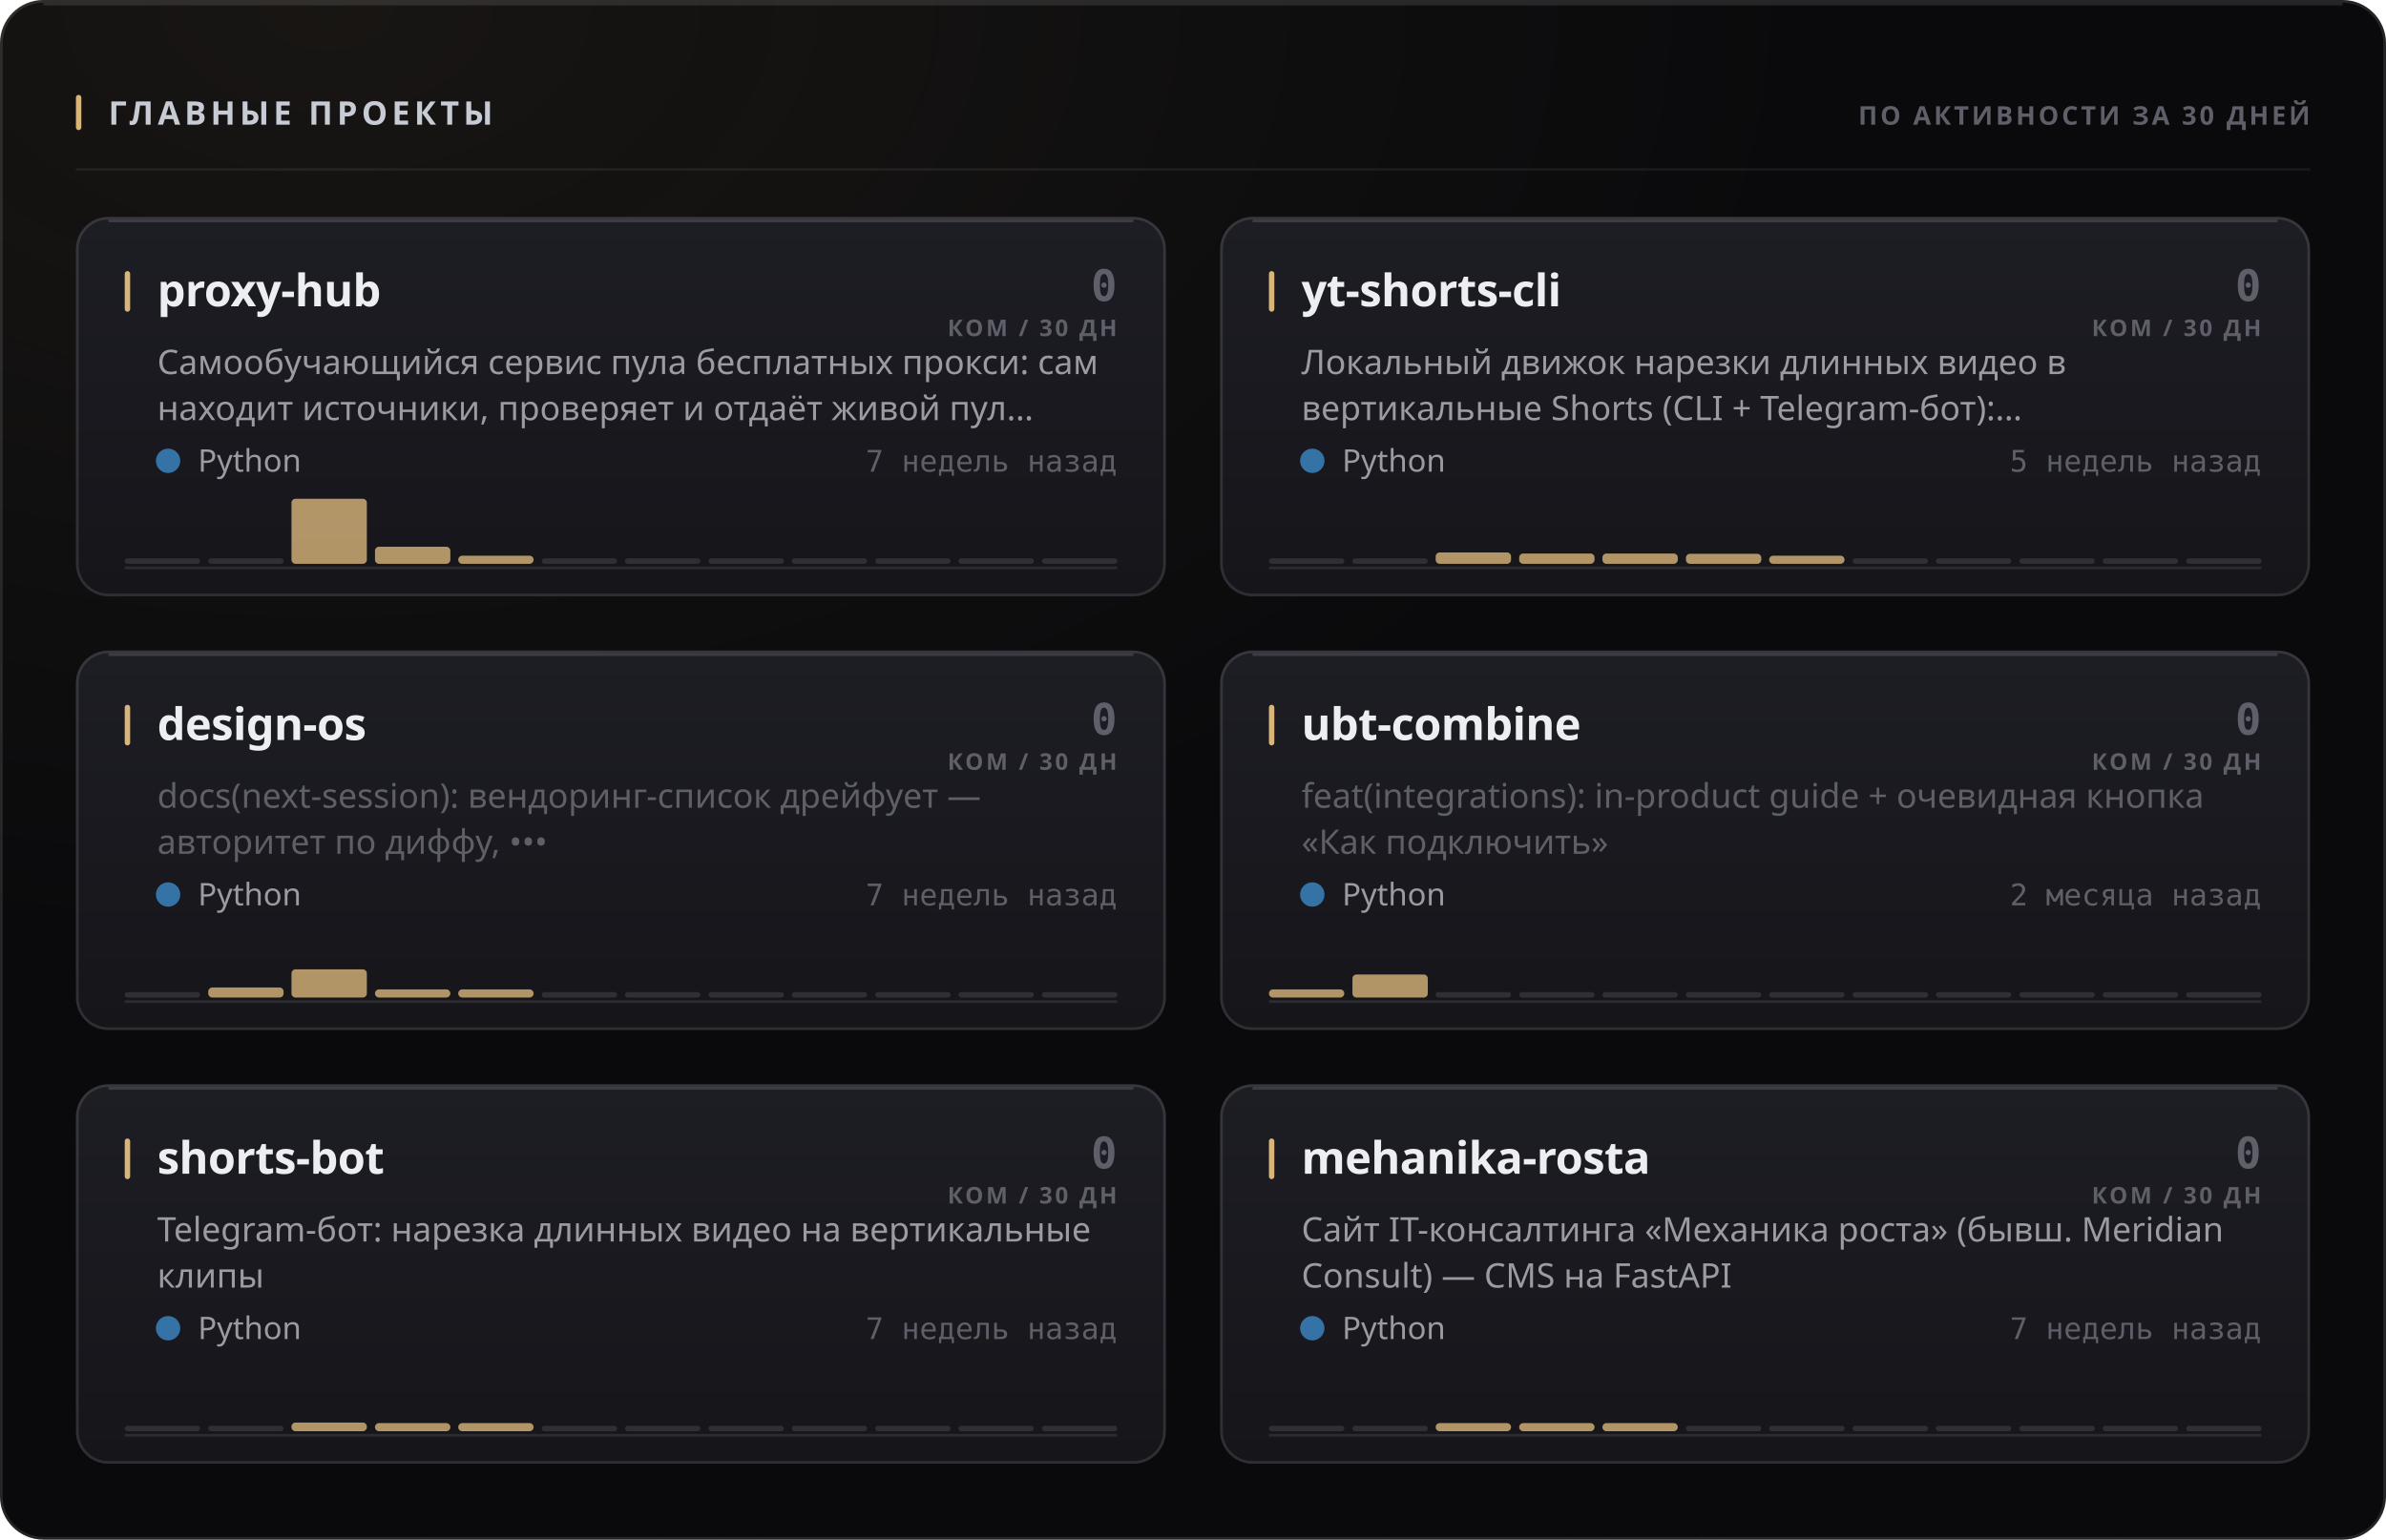
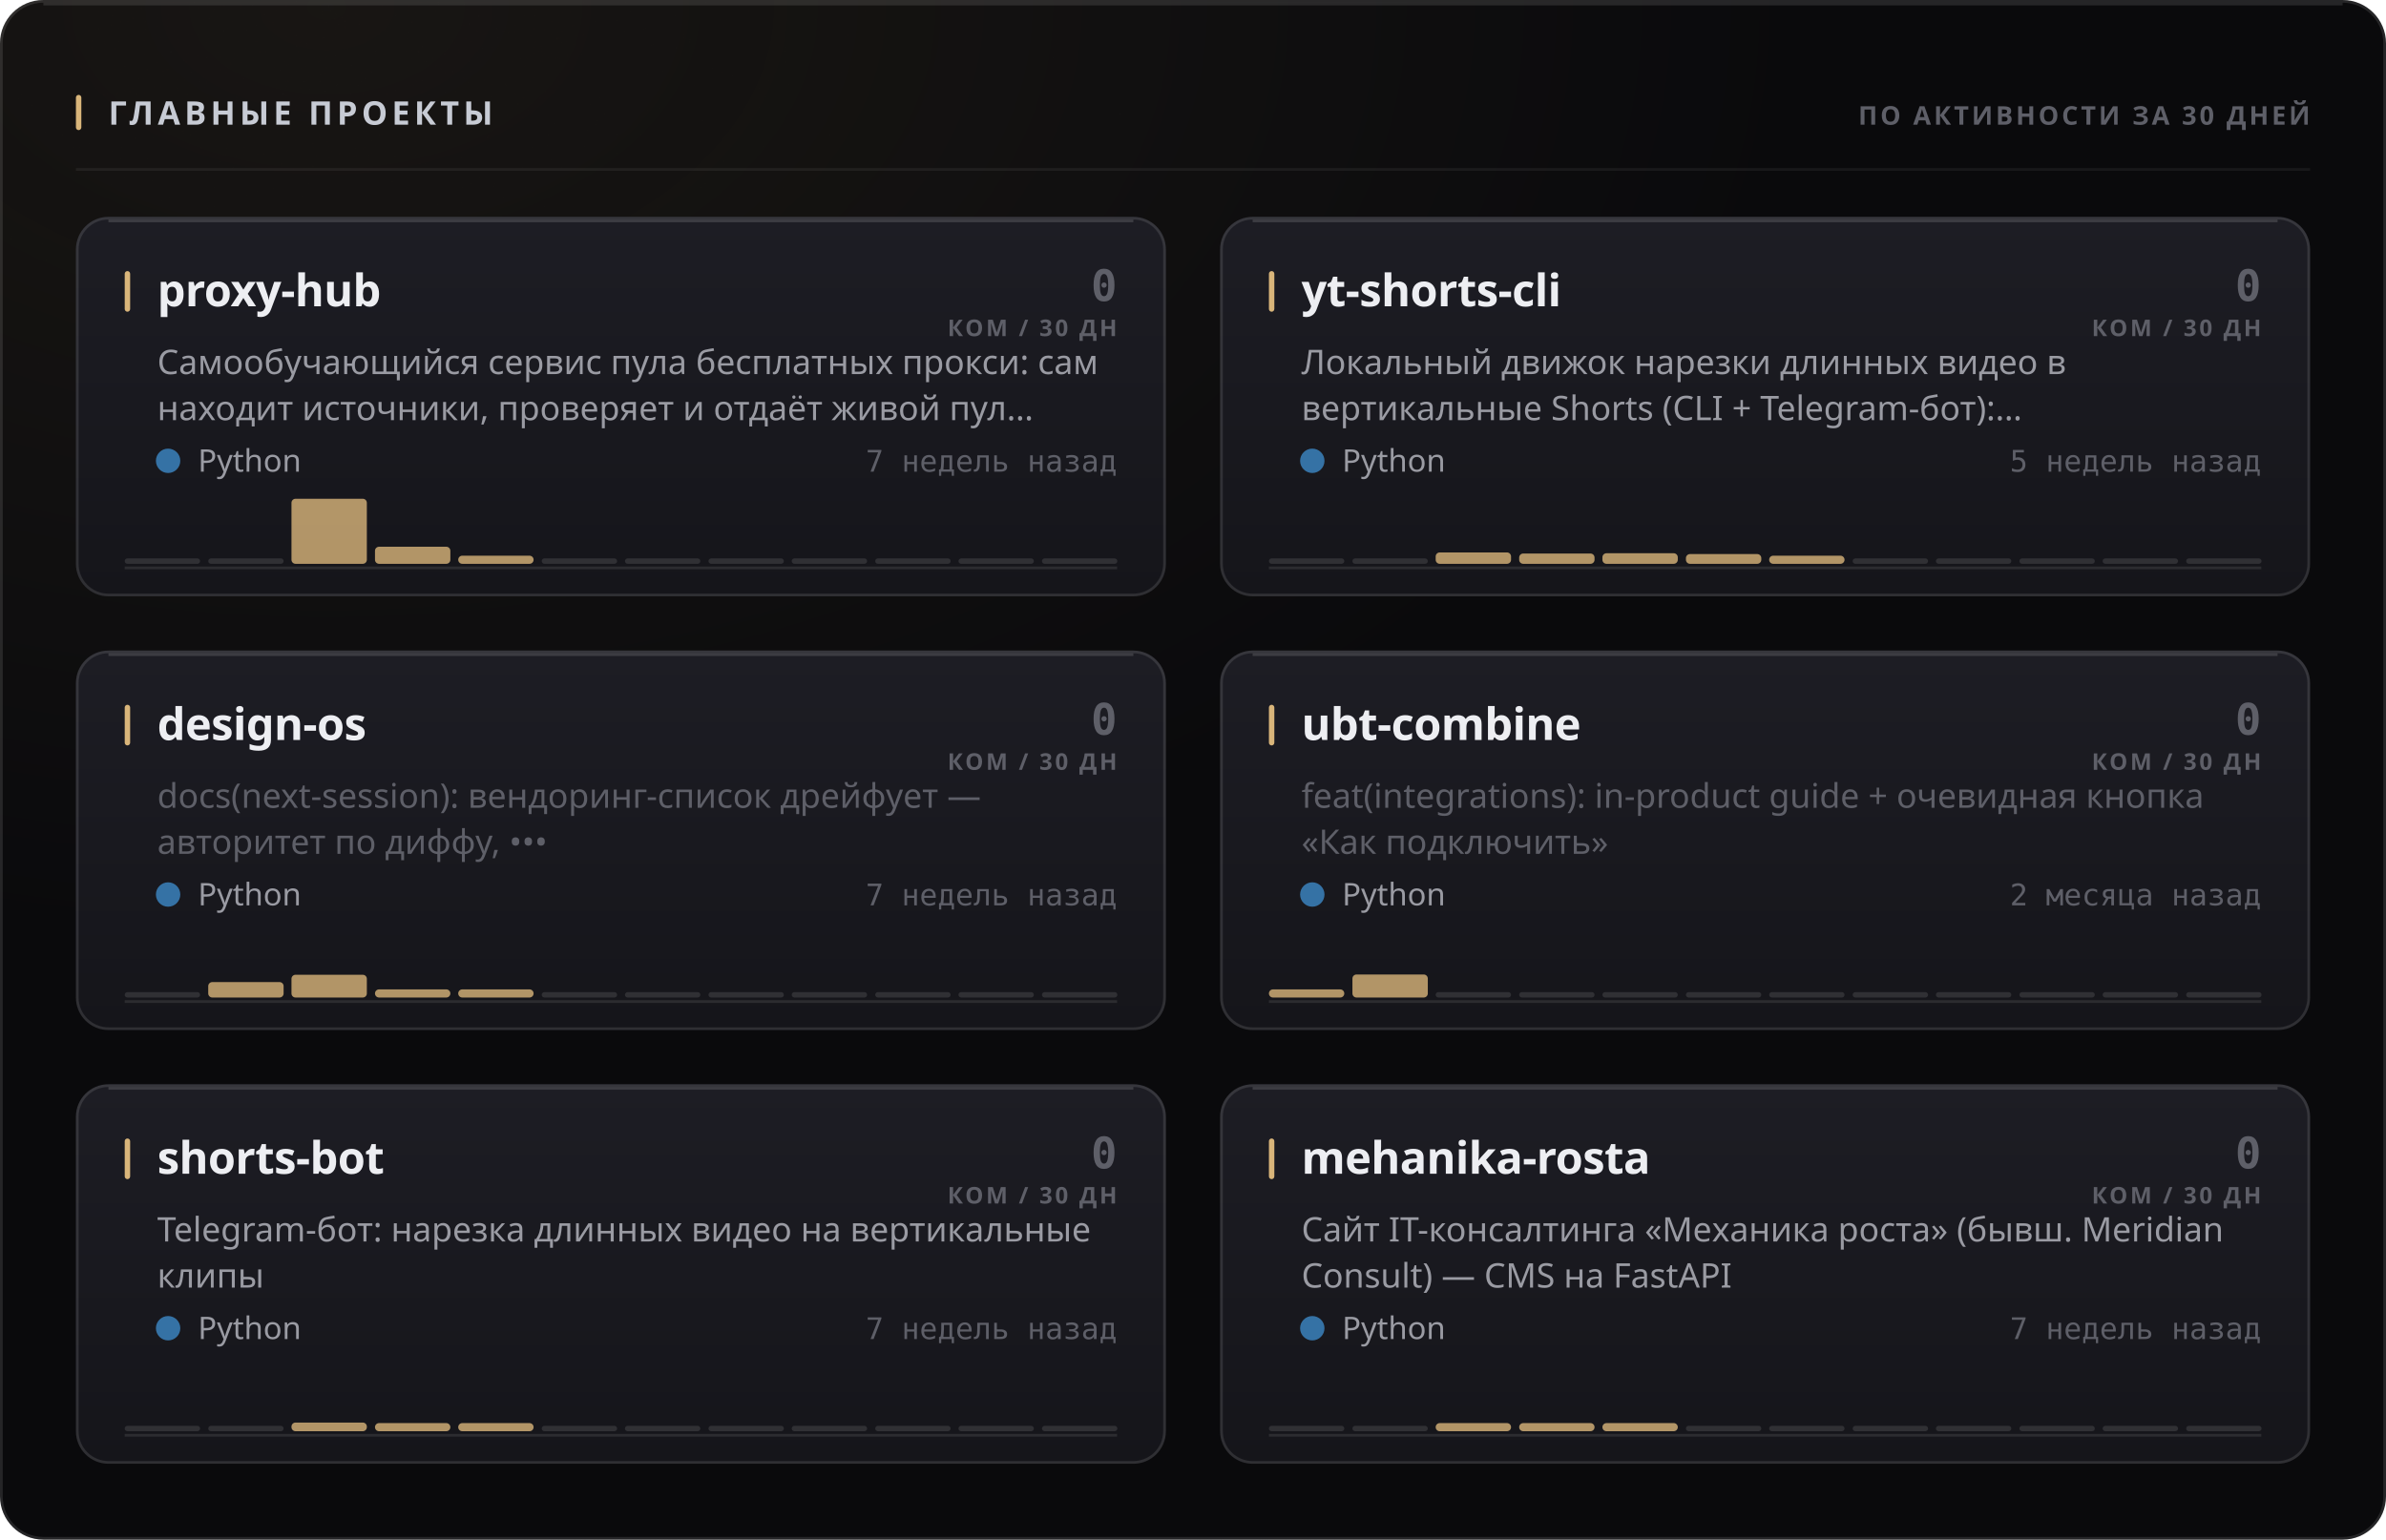
<svg xmlns="http://www.w3.org/2000/svg" width="880" height="568" viewBox="0 0 880 568" role="img">
  <style>
  text { font-family: -apple-system, BlinkMacSystemFont, 'Segoe UI', 'Noto Sans', Helvetica, Arial, sans-serif; }
  .mono { font-family: ui-monospace, 'SF Mono', 'Cascadia Mono', 'DejaVu Sans Mono', Menlo, Consolas, monospace; font-variant-numeric: tabular-nums; }
  .caps { letter-spacing: .1em; text-transform: uppercase; }

  @keyframes sheen  { from { transform: translateX(-120%); } to { transform: translateX(260%); } }
  @keyframes rise   { from { opacity: 0; transform: translateY(6px); } to { opacity: 1; transform: none; } }
  @keyframes slide  { from { opacity: 0; transform: translateX(-8px); } to { opacity: 1; transform: none; } }
  @keyframes grow   { from { transform: scaleY(0); } to { transform: scaleY(1); } }
  @keyframes widen  { from { transform: scaleX(0); } to { transform: scaleX(1); } }
  @keyframes draw   { from { stroke-dashoffset: 200; } to { stroke-dashoffset: 0; } }

  .sheen { animation: sheen 5.5s cubic-bezier(.45,0,.2,1) infinite; }
  .rise  { animation: rise .5s cubic-bezier(.16,1,.3,1) both; }
  .slide { animation: slide .42s cubic-bezier(.16,1,.3,1) both; }
  .bar   { transform-box: fill-box; transform-origin: 50% 100%;
           animation: grow .62s cubic-bezier(.16,1,.3,1) both; }
  .fill  { transform-box: fill-box; transform-origin: 0% 50%;
           animation: widen .8s cubic-bezier(.16,1,.3,1) both; }
  /* The hidden start state lives in the keyframes, never in the static rule.
     A renderer that ignores CSS animations then falls back to the FINISHED
     state — a drawn line, visible text — instead of an empty panel. */
  .spark { stroke-dasharray: 200;
           animation: draw 1.1s cubic-bezier(.16,1,.3,1) both; }

  @media (prefers-reduced-motion: reduce) {
    .sheen { animation: none; opacity: 0; }
    .rise, .slide, .bar, .fill, .spark { animation: none; opacity: 1; transform: none;
                                         stroke-dashoffset: 0; }
  }</style>
  <defs>
    <filter id="grain1" x="0" y="0" width="100%" height="100%">
      <feTurbulence type="fractalNoise" baseFrequency="0.82" numOctaves="3" stitchTiles="stitch" />
      <feColorMatrix type="saturate" values="0" />
    </filter>
    <radialGradient id="wash2" cx="14%" cy="0%" r="62%">
      <stop offset="0%" stop-color="#d9b57a" stop-opacity="0.07" />
      <stop offset="100%" stop-color="#d9b57a" stop-opacity="0" />
    </radialGradient>
    <linearGradient id="cardfill3" x1="0" y1="0" x2="0" y2="1">
      <stop offset="0%" stop-color="#1d1d24" />
      <stop offset="100%" stop-color="#15151a" />
    </linearGradient>
    <linearGradient id="cardfill4" x1="0" y1="0" x2="0" y2="1">
      <stop offset="0%" stop-color="#1d1d24" />
      <stop offset="100%" stop-color="#15151a" />
    </linearGradient>
    <linearGradient id="cardfill5" x1="0" y1="0" x2="0" y2="1">
      <stop offset="0%" stop-color="#1d1d24" />
      <stop offset="100%" stop-color="#15151a" />
    </linearGradient>
    <linearGradient id="cardfill6" x1="0" y1="0" x2="0" y2="1">
      <stop offset="0%" stop-color="#1d1d24" />
      <stop offset="100%" stop-color="#15151a" />
    </linearGradient>
    <linearGradient id="cardfill7" x1="0" y1="0" x2="0" y2="1">
      <stop offset="0%" stop-color="#1d1d24" />
      <stop offset="100%" stop-color="#15151a" />
    </linearGradient>
    <linearGradient id="cardfill8" x1="0" y1="0" x2="0" y2="1">
      <stop offset="0%" stop-color="#1d1d24" />
      <stop offset="100%" stop-color="#15151a" />
    </linearGradient>
  </defs>
  <rect width="880" height="568" rx="16" fill="#0a0a0c" />
  <rect width="880" height="568" rx="16" fill="url(#wash2)" />
  <rect width="880" height="568" rx="16" filter="url(#grain1)" opacity="0.05" style="mix-blend-mode:overlay" />
  <rect x=".5" y=".5" width="879" height="567" rx="15.5" fill="none" stroke="rgba(255,255,255,0.11)" />
  <path d="M16 1.5 H864" stroke="rgba(255,255,255,0.112)" stroke-width="1" fill="none" />
  <rect x="28" y="35" width="2" height="13" rx="1" fill="#d9b57a" />
  <text x="40" y="46" font-size="12" font-weight="700" fill="#c7cbd4" letter-spacing="0.13em">ГЛАВНЫЕ ПРОЕКТЫ</text>
  <text x="852" y="46" font-size="9.5" font-weight="600" fill="#5e5f68" text-anchor="end" letter-spacing="0.11em">ПО АКТИВНОСТИ ЗА 30 ДНЕЙ</text>
  <path d="M28 62.5 H852" stroke="rgba(255,255,255,0.06)" stroke-width="1" />
  <g class="rise" opacity="1" style="">
    <rect x="28" y="80" width="402" height="140" rx="12" fill="url(#cardfill3)" />
    <rect x="28.5" y="80.5" width="401" height="139" rx="11.5" fill="none" stroke="rgba(255,255,255,0.11)" />
    <path d="M40 81.5 H418" stroke="rgba(255,255,255,0.14)" stroke-width="1" fill="none" />
    <rect x="46" y="100" width="2" height="15" rx="1" fill="#d9b57a" />
    <text x="58" y="113" font-size="16.5" font-weight="700" fill="#edeef2" letter-spacing="-0.01em">proxy-hub</text>
    <text x="412" y="111" font-size="16" font-weight="700" fill="#5e5f68" text-anchor="end" class="mono">0</text>
    <text x="412" y="124" font-size="8.5" font-weight="600" fill="#5e5f68" text-anchor="end" letter-spacing="0.11em">КОМ / 30 ДН</text>
    <text x="58" y="138" font-size="12.5" font-weight="400" fill="#9a9ba3">Самообучающийся сервис пула бесплатных прокси: сам</text>
    <text x="58" y="155" font-size="12.5" font-weight="400" fill="#9a9ba3">находит источники, проверяет и отдаёт живой пул…</text>
    <circle cx="62" cy="170" r="4.5" fill="#3572A5" />
    <text x="73" y="174" font-size="11.5" font-weight="400" fill="#9a9ba3">Python</text>
    <text x="412" y="174" font-size="11" font-weight="400" fill="#5e5f68" text-anchor="end" class="mono">7 недель назад</text>
    <path d="M46 209.5 H412" stroke="rgba(255,255,255,0.096)" stroke-width="1" />
    <g class="bar" style="animation-delay:0.18s">
      <rect x="46.0" y="206.0" width="27.8" height="2" rx="1" fill="rgba(255,255,255,0.11)" />
      <rect x="76.8" y="206.0" width="27.8" height="2" rx="1" fill="rgba(255,255,255,0.11)" />
      <rect x="107.5" y="184.0" width="27.8" height="24.0" rx="1.5" fill="#d9b57a" opacity="0.8" />
      <rect x="138.3" y="201.7" width="27.8" height="6.3" rx="1.5" fill="#d9b57a" opacity="0.8" />
      <rect x="169.0" y="205.0" width="27.8" height="3.0" rx="1.5" fill="#d9b57a" opacity="0.8" />
      <rect x="199.8" y="206.0" width="27.8" height="2" rx="1" fill="rgba(255,255,255,0.11)" />
      <rect x="230.5" y="206.0" width="27.8" height="2" rx="1" fill="rgba(255,255,255,0.11)" />
      <rect x="261.3" y="206.0" width="27.8" height="2" rx="1" fill="rgba(255,255,255,0.11)" />
      <rect x="292.0" y="206.0" width="27.8" height="2" rx="1" fill="rgba(255,255,255,0.11)" />
      <rect x="322.8" y="206.0" width="27.8" height="2" rx="1" fill="rgba(255,255,255,0.11)" />
      <rect x="353.5" y="206.0" width="27.8" height="2" rx="1" fill="rgba(255,255,255,0.11)" />
      <rect x="384.3" y="206.0" width="27.8" height="2" rx="1" fill="rgba(255,255,255,0.11)" />
    </g>
  </g>
  <g class="rise" opacity="1" style=" animation-delay:0.055s;">
    <rect x="450" y="80" width="402" height="140" rx="12" fill="url(#cardfill4)" />
    <rect x="450.5" y="80.5" width="401" height="139" rx="11.5" fill="none" stroke="rgba(255,255,255,0.11)" />
    <path d="M462 81.5 H840" stroke="rgba(255,255,255,0.14)" stroke-width="1" fill="none" />
    <rect x="468" y="100" width="2" height="15" rx="1" fill="#d9b57a" />
    <text x="480" y="113" font-size="16.5" font-weight="700" fill="#edeef2" letter-spacing="-0.01em">yt-shorts-cli</text>
    <text x="834" y="111" font-size="16" font-weight="700" fill="#5e5f68" text-anchor="end" class="mono">0</text>
    <text x="834" y="124" font-size="8.5" font-weight="600" fill="#5e5f68" text-anchor="end" letter-spacing="0.11em">КОМ / 30 ДН</text>
    <text x="480" y="138" font-size="12.5" font-weight="400" fill="#9a9ba3">Локальный движок нарезки длинных видео в</text>
    <text x="480" y="155" font-size="12.5" font-weight="400" fill="#9a9ba3">вертикальные Shorts (CLI + Telegram-бот):…</text>
    <circle cx="484" cy="170" r="4.5" fill="#3572A5" />
    <text x="495" y="174" font-size="11.5" font-weight="400" fill="#9a9ba3">Python</text>
    <text x="834" y="174" font-size="11" font-weight="400" fill="#5e5f68" text-anchor="end" class="mono">5 недель назад</text>
    <path d="M468 209.5 H834" stroke="rgba(255,255,255,0.096)" stroke-width="1" />
    <g class="bar" style="animation-delay:0.24s">
      <rect x="468.0" y="206.0" width="27.8" height="2" rx="1" fill="rgba(255,255,255,0.11)" />
      <rect x="498.8" y="206.0" width="27.8" height="2" rx="1" fill="rgba(255,255,255,0.11)" />
      <rect x="529.5" y="203.8" width="27.8" height="4.2" rx="1.5" fill="#d9b57a" opacity="0.8" />
      <rect x="560.3" y="204.2" width="27.8" height="3.8" rx="1.5" fill="#d9b57a" opacity="0.8" />
-       <rect x="591.0" y="204.2" width="27.8" height="3.8" rx="1.5" fill="#d9b57a" opacity="0.8" />
-       <rect x="621.8" y="204.3" width="27.8" height="3.7" rx="1.5" fill="#d9b57a" opacity="0.8" />
+       <rect x="591.0" y="204.1" width="27.8" height="3.9" rx="1.5" fill="#d9b57a" opacity="0.8" />
+       <rect x="621.8" y="204.4" width="27.8" height="3.6" rx="1.5" fill="#d9b57a" opacity="0.8" />
      <rect x="652.5" y="205.0" width="27.8" height="3.0" rx="1.5" fill="#d9b57a" opacity="0.8" />
      <rect x="683.3" y="206.0" width="27.8" height="2" rx="1" fill="rgba(255,255,255,0.11)" />
      <rect x="714.0" y="206.0" width="27.8" height="2" rx="1" fill="rgba(255,255,255,0.11)" />
      <rect x="744.8" y="206.0" width="27.8" height="2" rx="1" fill="rgba(255,255,255,0.11)" />
      <rect x="775.5" y="206.0" width="27.8" height="2" rx="1" fill="rgba(255,255,255,0.11)" />
      <rect x="806.3" y="206.0" width="27.8" height="2" rx="1" fill="rgba(255,255,255,0.11)" />
    </g>
  </g>
  <g class="rise" opacity="1" style=" animation-delay:0.110s;">
    <rect x="28" y="240" width="402" height="140" rx="12" fill="url(#cardfill5)" />
    <rect x="28.5" y="240.5" width="401" height="139" rx="11.5" fill="none" stroke="rgba(255,255,255,0.11)" />
    <path d="M40 241.5 H418" stroke="rgba(255,255,255,0.14)" stroke-width="1" fill="none" />
    <rect x="46" y="260" width="2" height="15" rx="1" fill="#d9b57a" />
    <text x="58" y="273" font-size="16.5" font-weight="700" fill="#edeef2" letter-spacing="-0.01em">design-os</text>
    <text x="412" y="271" font-size="16" font-weight="700" fill="#5e5f68" text-anchor="end" class="mono">0</text>
    <text x="412" y="284" font-size="8.5" font-weight="600" fill="#5e5f68" text-anchor="end" letter-spacing="0.11em">КОМ / 30 ДН</text>
    <text x="58" y="298" font-size="12.5" font-weight="400" fill="#5e5f68">docs(next-session): вендоринг-список дрейфует —</text>
    <text x="58" y="315" font-size="12.5" font-weight="400" fill="#5e5f68">авторитет по диффу, •••</text>
    <circle cx="62" cy="330" r="4.5" fill="#3572A5" />
    <text x="73" y="334" font-size="11.5" font-weight="400" fill="#9a9ba3">Python</text>
    <text x="412" y="334" font-size="11" font-weight="400" fill="#5e5f68" text-anchor="end" class="mono">7 недель назад</text>
    <path d="M46 369.5 H412" stroke="rgba(255,255,255,0.096)" stroke-width="1" />
    <g class="bar" style="animation-delay:0.3s">
      <rect x="46.0" y="366.0" width="27.8" height="2" rx="1" fill="rgba(255,255,255,0.11)" />
-       <rect x="76.8" y="364.3" width="27.8" height="3.7" rx="1.5" fill="#d9b57a" opacity="0.8" />
-       <rect x="107.5" y="357.6" width="27.8" height="10.4" rx="1.5" fill="#d9b57a" opacity="0.8" />
+       <rect x="76.8" y="362.3" width="27.8" height="5.7" rx="1.5" fill="#d9b57a" opacity="0.8" />
+       <rect x="107.5" y="359.6" width="27.8" height="8.4" rx="1.5" fill="#d9b57a" opacity="0.8" />
      <rect x="138.3" y="365.0" width="27.8" height="3.0" rx="1.5" fill="#d9b57a" opacity="0.8" />
      <rect x="169.0" y="365.0" width="27.8" height="3.0" rx="1.5" fill="#d9b57a" opacity="0.8" />
      <rect x="199.8" y="366.0" width="27.8" height="2" rx="1" fill="rgba(255,255,255,0.11)" />
      <rect x="230.5" y="366.0" width="27.8" height="2" rx="1" fill="rgba(255,255,255,0.11)" />
      <rect x="261.3" y="366.0" width="27.8" height="2" rx="1" fill="rgba(255,255,255,0.11)" />
      <rect x="292.0" y="366.0" width="27.8" height="2" rx="1" fill="rgba(255,255,255,0.11)" />
      <rect x="322.8" y="366.0" width="27.8" height="2" rx="1" fill="rgba(255,255,255,0.11)" />
      <rect x="353.5" y="366.0" width="27.8" height="2" rx="1" fill="rgba(255,255,255,0.11)" />
      <rect x="384.3" y="366.0" width="27.8" height="2" rx="1" fill="rgba(255,255,255,0.11)" />
    </g>
  </g>
  <g class="rise" opacity="1" style=" animation-delay:0.165s;">
    <rect x="450" y="240" width="402" height="140" rx="12" fill="url(#cardfill6)" />
    <rect x="450.5" y="240.5" width="401" height="139" rx="11.5" fill="none" stroke="rgba(255,255,255,0.11)" />
    <path d="M462 241.5 H840" stroke="rgba(255,255,255,0.14)" stroke-width="1" fill="none" />
    <rect x="468" y="260" width="2" height="15" rx="1" fill="#d9b57a" />
    <text x="480" y="273" font-size="16.5" font-weight="700" fill="#edeef2" letter-spacing="-0.01em">ubt-combine</text>
    <text x="834" y="271" font-size="16" font-weight="700" fill="#5e5f68" text-anchor="end" class="mono">0</text>
    <text x="834" y="284" font-size="8.5" font-weight="600" fill="#5e5f68" text-anchor="end" letter-spacing="0.11em">КОМ / 30 ДН</text>
    <text x="480" y="298" font-size="12.5" font-weight="400" fill="#5e5f68">feat(integrations): in-product guide + очевидная кнопка</text>
    <text x="480" y="315" font-size="12.5" font-weight="400" fill="#5e5f68">«Как подключить»</text>
    <circle cx="484" cy="330" r="4.5" fill="#3572A5" />
    <text x="495" y="334" font-size="11.5" font-weight="400" fill="#9a9ba3">Python</text>
    <text x="834" y="334" font-size="11" font-weight="400" fill="#5e5f68" text-anchor="end" class="mono">2 месяца назад</text>
    <path d="M468 369.5 H834" stroke="rgba(255,255,255,0.096)" stroke-width="1" />
    <g class="bar" style="animation-delay:0.36s">
      <rect x="468.0" y="365.0" width="27.8" height="3.0" rx="1.5" fill="#d9b57a" opacity="0.8" />
      <rect x="498.8" y="359.5" width="27.8" height="8.5" rx="1.5" fill="#d9b57a" opacity="0.8" />
      <rect x="529.5" y="366.0" width="27.8" height="2" rx="1" fill="rgba(255,255,255,0.11)" />
      <rect x="560.3" y="366.0" width="27.8" height="2" rx="1" fill="rgba(255,255,255,0.11)" />
      <rect x="591.0" y="366.0" width="27.8" height="2" rx="1" fill="rgba(255,255,255,0.11)" />
      <rect x="621.8" y="366.0" width="27.8" height="2" rx="1" fill="rgba(255,255,255,0.11)" />
      <rect x="652.5" y="366.0" width="27.8" height="2" rx="1" fill="rgba(255,255,255,0.11)" />
      <rect x="683.3" y="366.0" width="27.8" height="2" rx="1" fill="rgba(255,255,255,0.11)" />
      <rect x="714.0" y="366.0" width="27.8" height="2" rx="1" fill="rgba(255,255,255,0.11)" />
      <rect x="744.8" y="366.0" width="27.8" height="2" rx="1" fill="rgba(255,255,255,0.11)" />
      <rect x="775.5" y="366.0" width="27.8" height="2" rx="1" fill="rgba(255,255,255,0.11)" />
      <rect x="806.3" y="366.0" width="27.8" height="2" rx="1" fill="rgba(255,255,255,0.11)" />
    </g>
  </g>
  <g class="rise" opacity="1" style=" animation-delay:0.220s;">
    <rect x="28" y="400" width="402" height="140" rx="12" fill="url(#cardfill7)" />
    <rect x="28.5" y="400.5" width="401" height="139" rx="11.5" fill="none" stroke="rgba(255,255,255,0.11)" />
    <path d="M40 401.5 H418" stroke="rgba(255,255,255,0.14)" stroke-width="1" fill="none" />
    <rect x="46" y="420" width="2" height="15" rx="1" fill="#d9b57a" />
    <text x="58" y="433" font-size="16.5" font-weight="700" fill="#edeef2" letter-spacing="-0.01em">shorts-bot</text>
    <text x="412" y="431" font-size="16" font-weight="700" fill="#5e5f68" text-anchor="end" class="mono">0</text>
    <text x="412" y="444" font-size="8.5" font-weight="600" fill="#5e5f68" text-anchor="end" letter-spacing="0.11em">КОМ / 30 ДН</text>
    <text x="58" y="458" font-size="12.5" font-weight="400" fill="#9a9ba3">Telegram-бот: нарезка длинных видео на вертикальные</text>
    <text x="58" y="475" font-size="12.5" font-weight="400" fill="#9a9ba3">клипы</text>
    <circle cx="62" cy="490" r="4.5" fill="#3572A5" />
    <text x="73" y="494" font-size="11.5" font-weight="400" fill="#9a9ba3">Python</text>
    <text x="412" y="494" font-size="11" font-weight="400" fill="#5e5f68" text-anchor="end" class="mono">7 недель назад</text>
    <path d="M46 529.5 H412" stroke="rgba(255,255,255,0.096)" stroke-width="1" />
    <g class="bar" style="animation-delay:0.42s">
      <rect x="46.0" y="526.0" width="27.8" height="2" rx="1" fill="rgba(255,255,255,0.11)" />
      <rect x="76.8" y="526.0" width="27.8" height="2" rx="1" fill="rgba(255,255,255,0.11)" />
      <rect x="107.5" y="524.8" width="27.8" height="3.2" rx="1.5" fill="#d9b57a" opacity="0.8" />
      <rect x="138.3" y="525.0" width="27.8" height="3.0" rx="1.5" fill="#d9b57a" opacity="0.8" />
      <rect x="169.0" y="525.0" width="27.8" height="3.0" rx="1.5" fill="#d9b57a" opacity="0.8" />
      <rect x="199.8" y="526.0" width="27.8" height="2" rx="1" fill="rgba(255,255,255,0.11)" />
      <rect x="230.5" y="526.0" width="27.8" height="2" rx="1" fill="rgba(255,255,255,0.11)" />
      <rect x="261.3" y="526.0" width="27.8" height="2" rx="1" fill="rgba(255,255,255,0.11)" />
      <rect x="292.0" y="526.0" width="27.8" height="2" rx="1" fill="rgba(255,255,255,0.11)" />
      <rect x="322.8" y="526.0" width="27.8" height="2" rx="1" fill="rgba(255,255,255,0.11)" />
      <rect x="353.5" y="526.0" width="27.8" height="2" rx="1" fill="rgba(255,255,255,0.11)" />
      <rect x="384.3" y="526.0" width="27.8" height="2" rx="1" fill="rgba(255,255,255,0.11)" />
    </g>
  </g>
  <g class="rise" opacity="1" style=" animation-delay:0.275s;">
    <rect x="450" y="400" width="402" height="140" rx="12" fill="url(#cardfill8)" />
    <rect x="450.5" y="400.5" width="401" height="139" rx="11.5" fill="none" stroke="rgba(255,255,255,0.11)" />
    <path d="M462 401.5 H840" stroke="rgba(255,255,255,0.14)" stroke-width="1" fill="none" />
    <rect x="468" y="420" width="2" height="15" rx="1" fill="#d9b57a" />
    <text x="480" y="433" font-size="16.5" font-weight="700" fill="#edeef2" letter-spacing="-0.01em">mehanika-rosta</text>
    <text x="834" y="431" font-size="16" font-weight="700" fill="#5e5f68" text-anchor="end" class="mono">0</text>
    <text x="834" y="444" font-size="8.5" font-weight="600" fill="#5e5f68" text-anchor="end" letter-spacing="0.11em">КОМ / 30 ДН</text>
    <text x="480" y="458" font-size="12.5" font-weight="400" fill="#9a9ba3">Сайт IT-консалтинга «Механика роста» (бывш. Meridian</text>
    <text x="480" y="475" font-size="12.5" font-weight="400" fill="#9a9ba3">Consult) — CMS на FastAPI</text>
    <circle cx="484" cy="490" r="4.5" fill="#3572A5" />
    <text x="495" y="494" font-size="11.5" font-weight="400" fill="#9a9ba3">Python</text>
    <text x="834" y="494" font-size="11" font-weight="400" fill="#5e5f68" text-anchor="end" class="mono">7 недель назад</text>
    <path d="M468 529.5 H834" stroke="rgba(255,255,255,0.096)" stroke-width="1" />
    <g class="bar" style="animation-delay:0.48s">
      <rect x="468.0" y="526.0" width="27.8" height="2" rx="1" fill="rgba(255,255,255,0.11)" />
      <rect x="498.8" y="526.0" width="27.8" height="2" rx="1" fill="rgba(255,255,255,0.11)" />
      <rect x="529.5" y="525.0" width="27.8" height="3.0" rx="1.5" fill="#d9b57a" opacity="0.8" />
      <rect x="560.3" y="525.0" width="27.8" height="3.0" rx="1.5" fill="#d9b57a" opacity="0.8" />
      <rect x="591.0" y="525.0" width="27.8" height="3.0" rx="1.5" fill="#d9b57a" opacity="0.8" />
      <rect x="621.8" y="526.0" width="27.8" height="2" rx="1" fill="rgba(255,255,255,0.11)" />
      <rect x="652.5" y="526.0" width="27.8" height="2" rx="1" fill="rgba(255,255,255,0.11)" />
      <rect x="683.3" y="526.0" width="27.8" height="2" rx="1" fill="rgba(255,255,255,0.11)" />
      <rect x="714.0" y="526.0" width="27.8" height="2" rx="1" fill="rgba(255,255,255,0.11)" />
      <rect x="744.8" y="526.0" width="27.8" height="2" rx="1" fill="rgba(255,255,255,0.11)" />
      <rect x="775.5" y="526.0" width="27.8" height="2" rx="1" fill="rgba(255,255,255,0.11)" />
      <rect x="806.3" y="526.0" width="27.8" height="2" rx="1" fill="rgba(255,255,255,0.11)" />
    </g>
  </g>
</svg>
